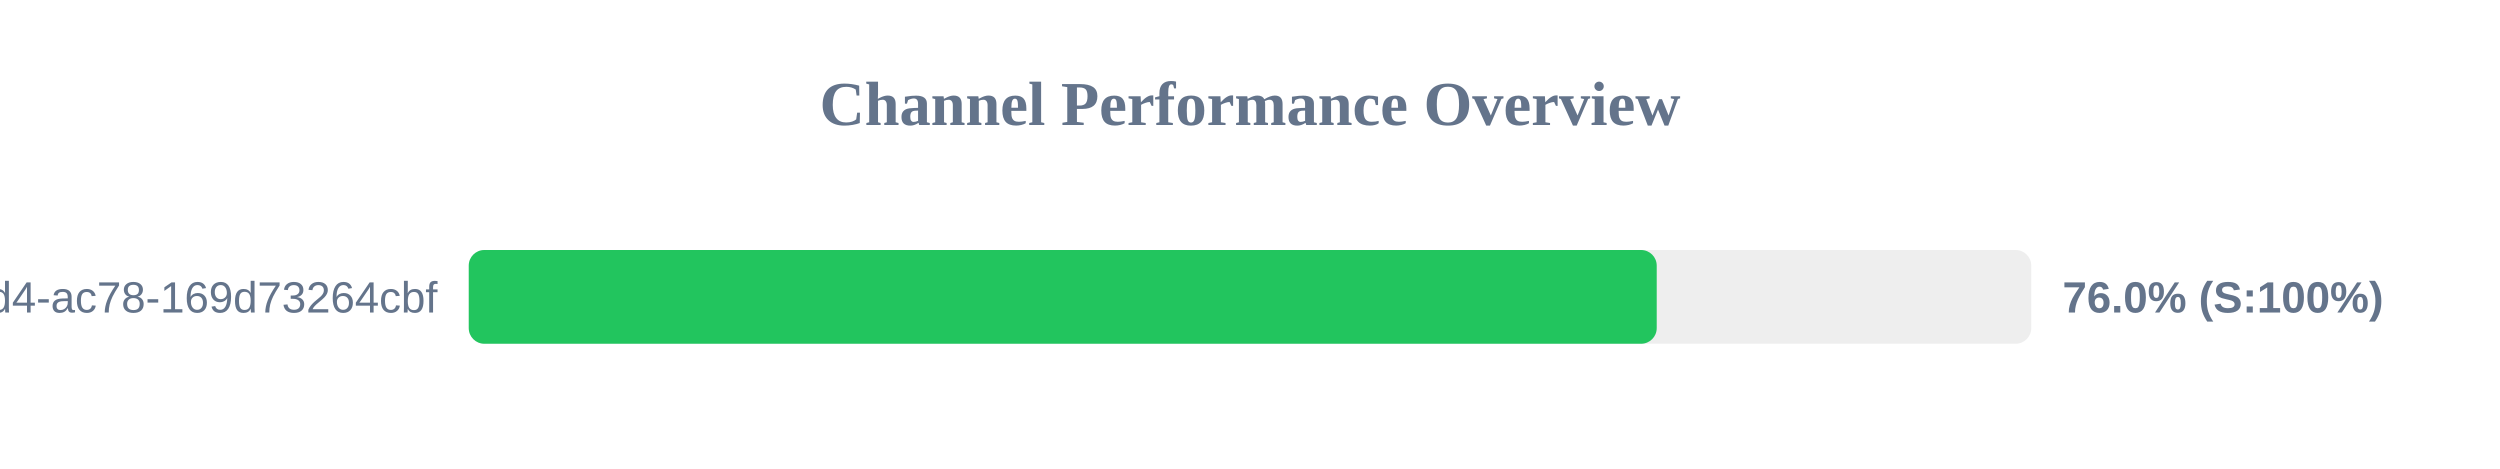
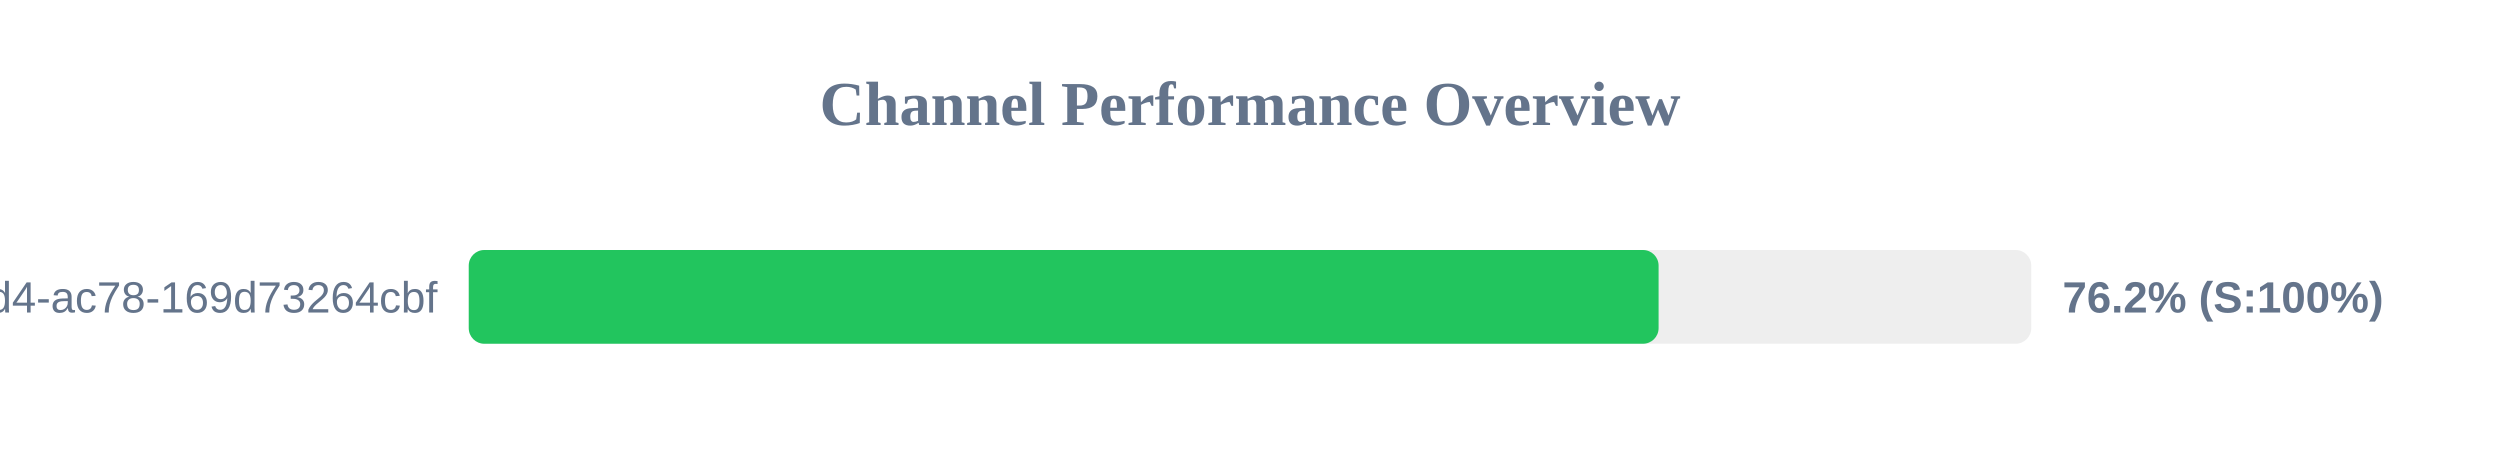
<svg xmlns="http://www.w3.org/2000/svg" width="800" height="150" version="1.1">
  <style>
        .row { font: 14px Arial; fill: #64748b; }
        .score { font: bold 14px Arial; fill: #64748b; }
    </style>
  <text x="400" y="40" text-anchor="middle" font-size="20px" font-weight="bold" fill="#64748b">Channel Performance Overview</text>
  <rect x="150" y="80" width="500" height="30" fill="#eee" rx="5" />
-   <rect x="150" y="80" width="380.15" height="30" fill="#22c55e" rx="5" />
+   <rect x="150" y="80" width="380.75" height="30" fill="#22c55e" rx="5" />
  <text x="140" y="100" text-anchor="end" class="row">?uuid=48c2c901-72e6-46d4-ac78-169d73264cbf</text>
-   <text x="660" y="100" text-anchor="start" class="score">76.0% (S:100%)</text>
+   <text x="660" y="100" text-anchor="start" class="score">76.2% (S:100%)</text>
</svg>
